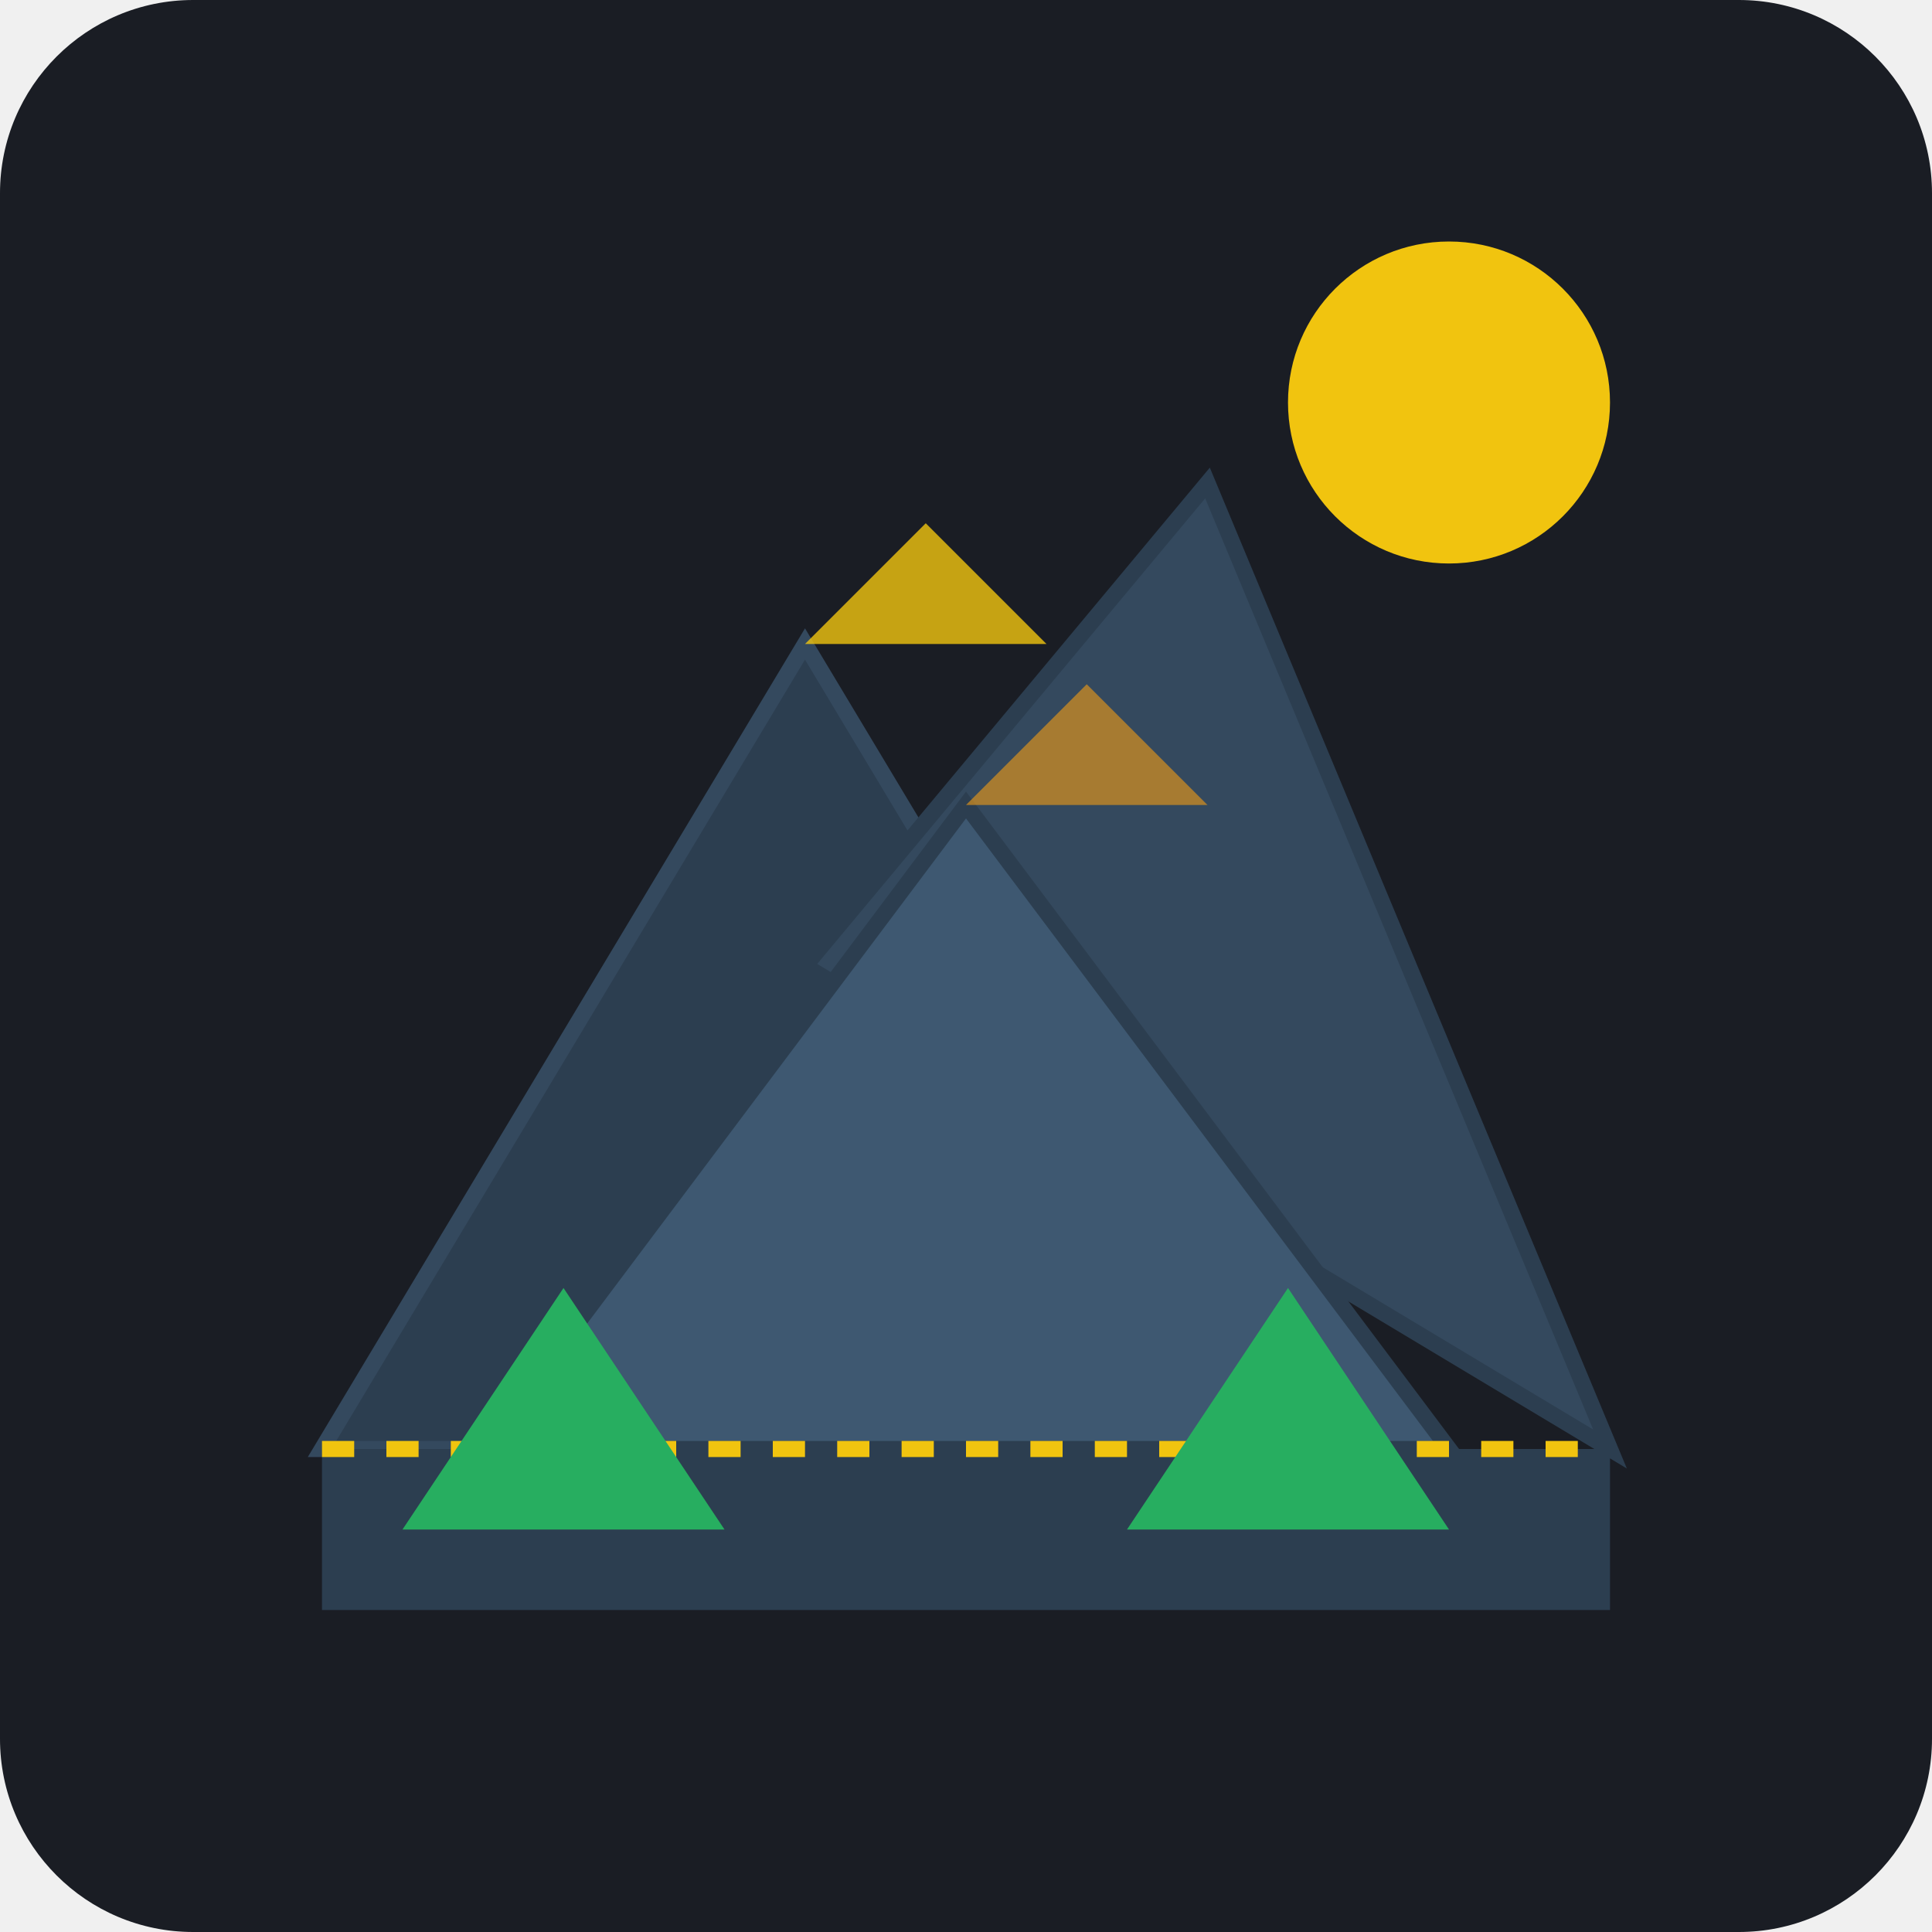
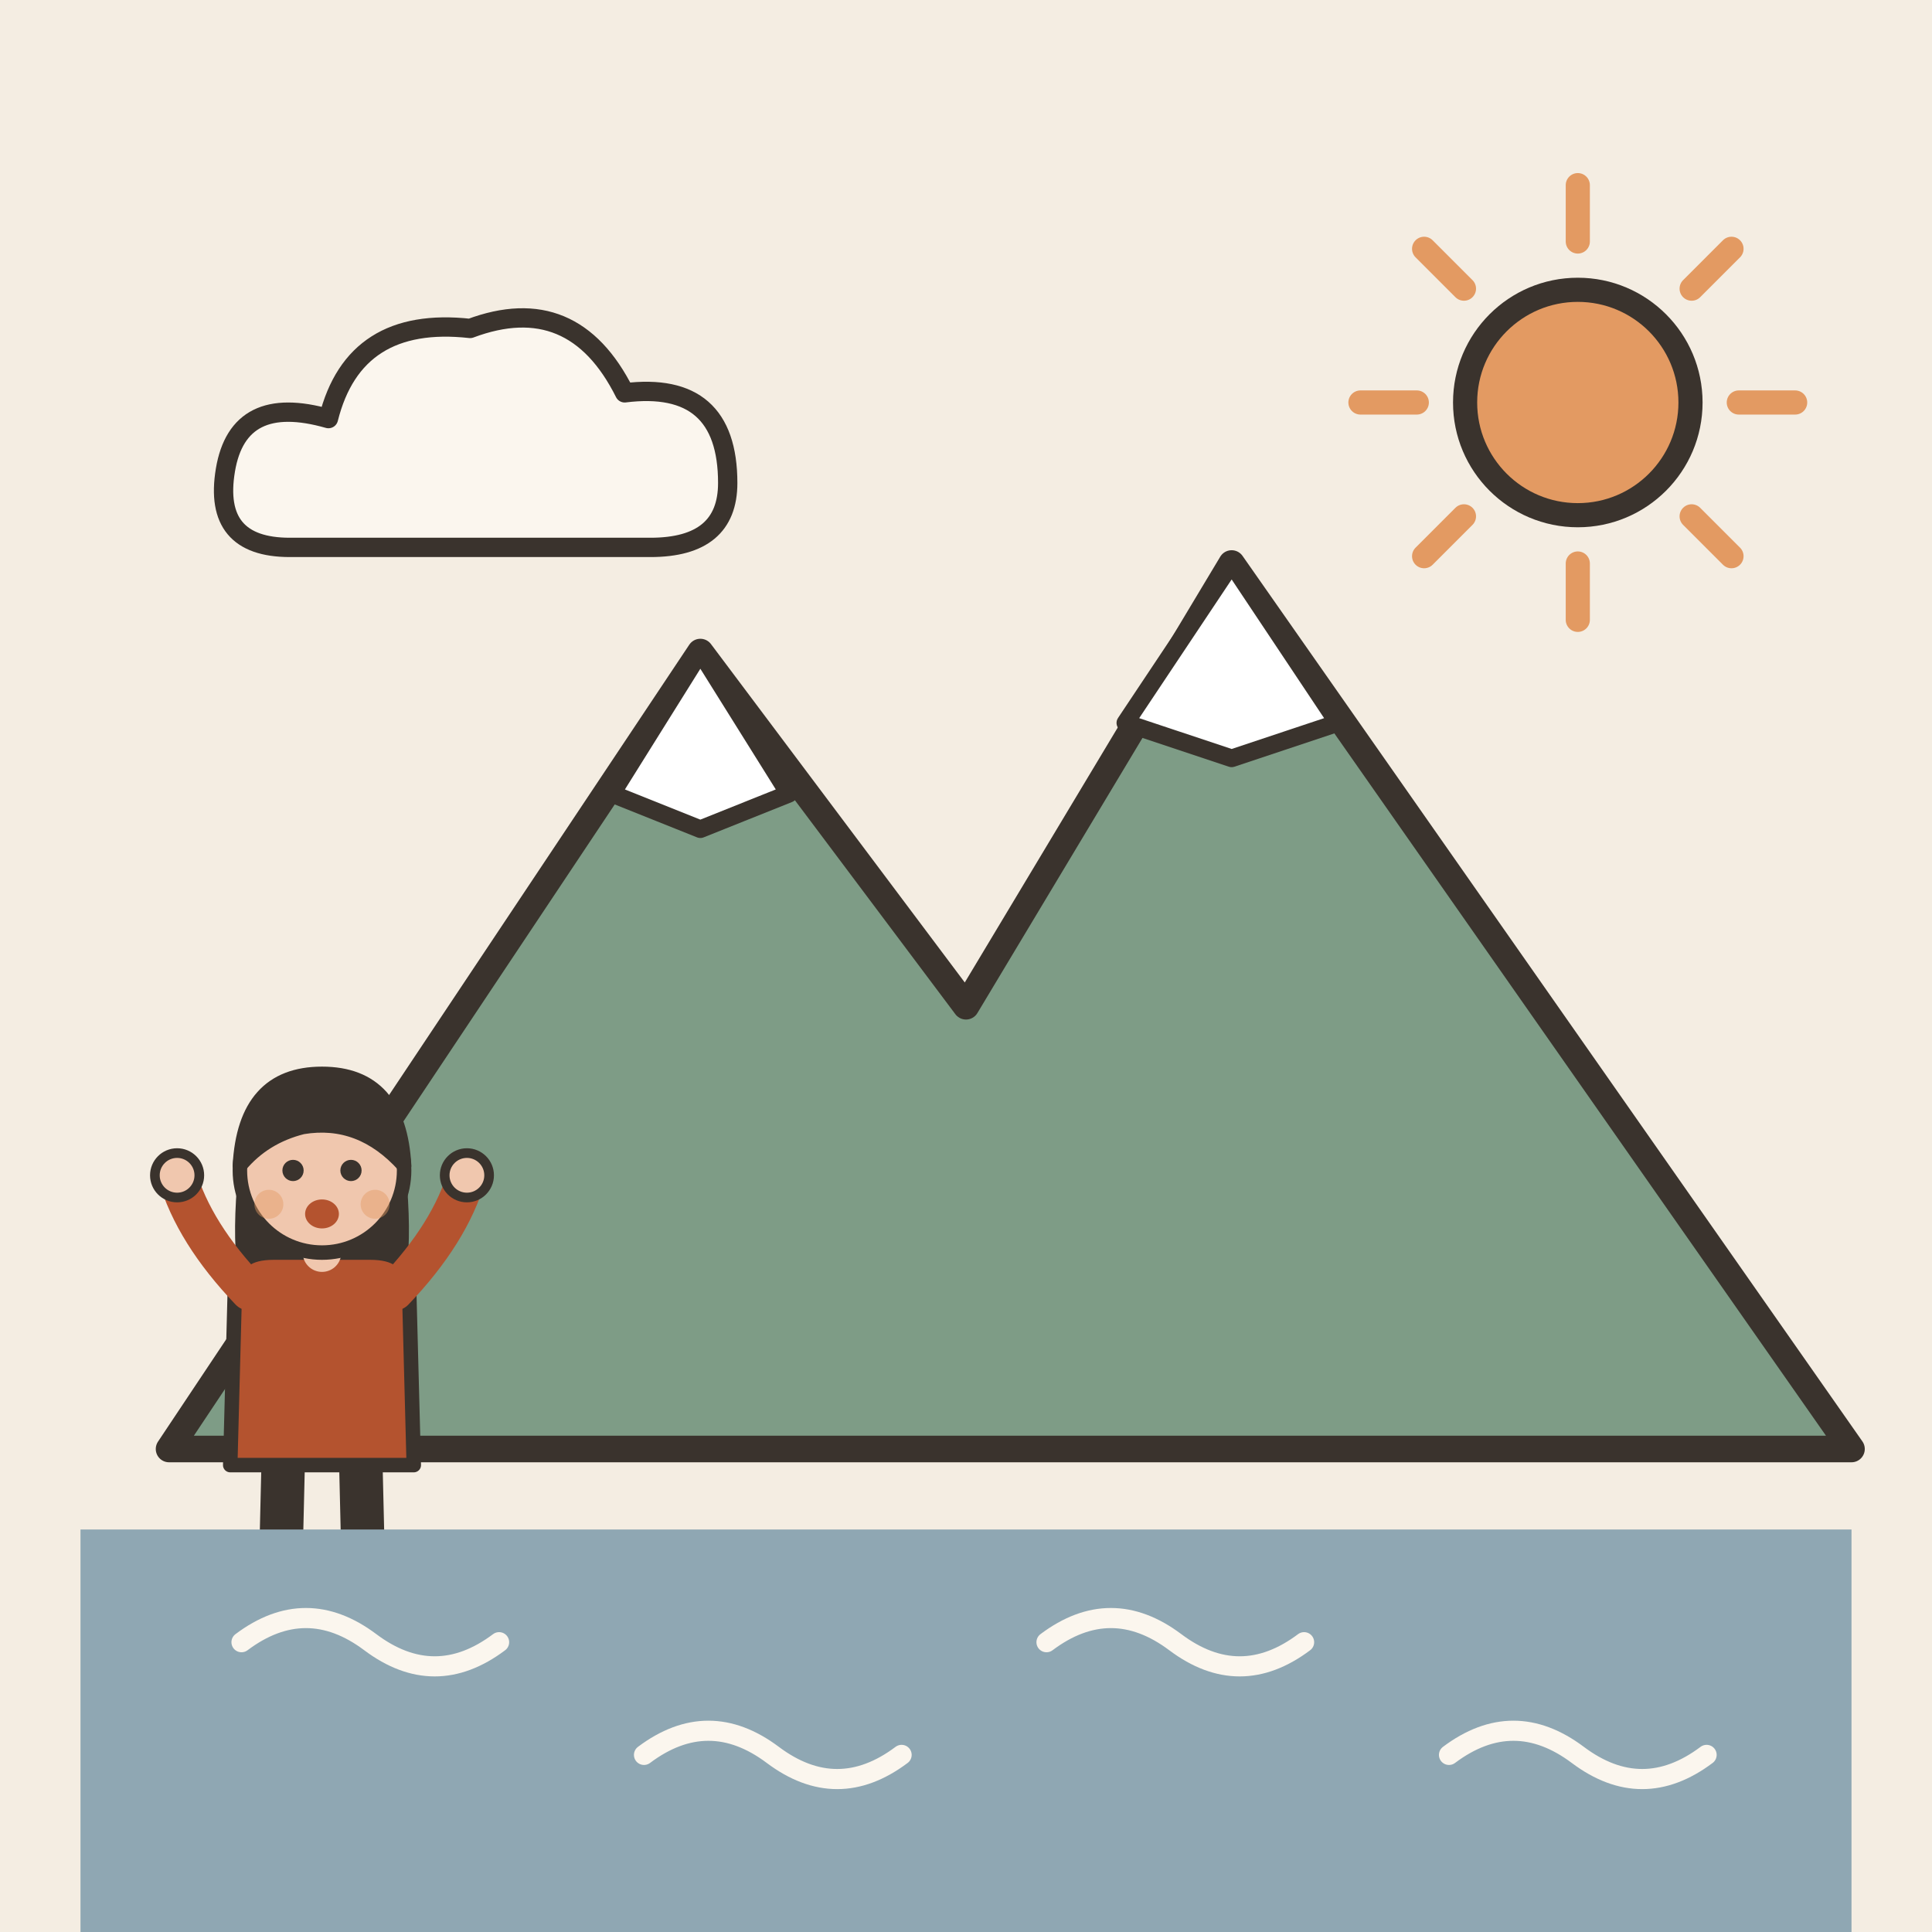
- <svg xmlns="http://www.w3.org/2000/svg" viewBox="0 0 240 240">
-   <rect width="240" height="240" rx="24" fill="#1A1D24" />
-   <path d="M40 180 L100 80 L160 180 Z" fill="#2C3E50" stroke="#34495E" stroke-width="2" />
-   <path d="M100 120 L150 60 L200 180 Z" fill="#34495E" stroke="#2C3E50" stroke-width="2" />
-   <path d="M60 180 L120 100 L180 180 Z" fill="#3E5871" stroke="#2C3E50" stroke-width="2" />
-   <path d="M100 80 L115 65 L130 80 Z" fill="#F1C40F" opacity="0.8" />
-   <path d="M120 100 L135 85 L150 100 Z" fill="#F39C12" opacity="0.6" />
-   <circle cx="180" cy="50" r="20" fill="#F1C40F" />
-   <path d="M40 180 H200 V200 H40 Z" fill="#2C3E50" />
-   <path d="M40 180 L200 180" stroke="#F1C40F" stroke-width="2" stroke-dasharray="4 4" />
-   <path d="M50 190 L70 160 L90 190 Z" fill="#27AE60" />
-   <path d="M140 190 L160 160 L180 190 Z" fill="#27AE60" />
+ <svg xmlns="http://www.w3.org/2000/svg" viewBox="0 0 240 240" data-style="editorial">
+   <rect width="240" height="240" fill="#F4EDE2" />
+   <g transform="translate(120 180) scale(1.1 1.1)">
+     <path d="M-90 0L-30 -90L0 -50L30 -100L100 0Z" fill="#7E9C86" stroke="#3A332D" stroke-width="3" stroke-linecap="round" stroke-linejoin="round" />
+     <path d="M-30 -90L-20 -74L-30 -70L-40 -74Z" fill="#FFFFFF" stroke="#3A332D" stroke-width="2" stroke-linecap="round" stroke-linejoin="round" />
+     <path d="M30 -100L42 -82L30 -78L18 -82Z" fill="#FFFFFF" stroke="#3A332D" stroke-width="2" stroke-linecap="round" stroke-linejoin="round" />
+   </g>
+   <g transform="translate(60 60) scale(0.8 0.8)">
+     <path d="M-30 10Q-42 10 -40 -2Q-38 -14 -24 -10Q-20 -26 -2 -24Q14 -30 22 -14Q38 -16 38 0Q38 10 26 10Z" fill="#FBF6EE" stroke="#3A332D" stroke-width="3" stroke-linecap="round" stroke-linejoin="round" />
+   </g>
+   <path d="M216 50L223 50" stroke="#E39A62" stroke-width="3" stroke-linecap="round" fill="none" />
+   <path d="M210.142 64.142L215.092 69.092" stroke="#E39A62" stroke-width="3" stroke-linecap="round" fill="none" />
+   <path d="M196 70L196 77" stroke="#E39A62" stroke-width="3" stroke-linecap="round" fill="none" />
+   <path d="M181.858 64.142L176.908 69.092" stroke="#E39A62" stroke-width="3" stroke-linecap="round" fill="none" />
+   <path d="M176 50L169 50" stroke="#E39A62" stroke-width="3" stroke-linecap="round" fill="none" />
+   <path d="M181.858 35.858L176.908 30.908" stroke="#E39A62" stroke-width="3" stroke-linecap="round" fill="none" />
+   <path d="M196 30L196 23" stroke="#E39A62" stroke-width="3" stroke-linecap="round" fill="none" />
+   <path d="M210.142 35.858L215.092 30.908" stroke="#E39A62" stroke-width="3" stroke-linecap="round" fill="none" />
+   <circle cx="196" cy="50" r="14" fill="#E39A62" stroke="#3A332D" stroke-width="3" stroke-linecap="round" stroke-linejoin="round" />
+   <g transform="translate(40 206) scale(0.6 0.6)">
+     <path d="M-8 -42L-9 0" stroke="#3A332D" stroke-width="9" stroke-linecap="round" fill="none" />
+     <path d="M8 -42L9 0" stroke="#3A332D" stroke-width="9" stroke-linecap="round" fill="none" />
+     <ellipse cx="-11" cy="0" rx="7" ry="3.5" fill="#3A332D" />
+     <ellipse cx="11" cy="0" rx="7" ry="3.5" fill="#3A332D" />
+     <path d="M-17 -104Q-20 -78 -14 -70L-6 -78L6 -78L14 -70Q20 -78 17 -104Z" fill="#3A332D" />
+     <path d="M-18 -78Q-18 -84 -10 -84L10 -84Q18 -84 18 -78L19 -40L-19 -40Z" fill="#B4532F" stroke="#3A332D" stroke-width="3" stroke-linecap="round" stroke-linejoin="round" />
+     <path d="M-15 -76Q-26.5 -88 -30 -100" fill="none" stroke="#B4532F" stroke-width="8" stroke-linecap="round" stroke-linejoin="round" />
+     <circle cx="-30" cy="-100" r="4.6" fill="#F0C7AE" stroke="#3A332D" stroke-linecap="round" stroke-linejoin="round" stroke-width="2" />
+     <path d="M15 -76Q26.5 -88 30 -100" fill="none" stroke="#B4532F" stroke-width="8" stroke-linecap="round" stroke-linejoin="round" />
+     <circle cx="30" cy="-100" r="4.6" fill="#F0C7AE" stroke="#3A332D" stroke-linecap="round" stroke-linejoin="round" stroke-width="2" />
+     <path d="M0 -84L0 -88" stroke="#F0C7AE" stroke-width="8" stroke-linecap="round" fill="none" />
+     <circle cx="0" cy="-101" r="17" fill="#F0C7AE" stroke="#3A332D" stroke-width="3" stroke-linecap="round" stroke-linejoin="round" />
+     <path d="M-17 -102Q-16 -121 0 -121Q16 -121 17 -102Q8 -112 -4 -110Q-12 -108 -17 -102Z" fill="#3A332D" stroke="#3A332D" stroke-width="3" stroke-linecap="round" stroke-linejoin="round" />
+     <circle cx="-6" cy="-101" r="2.2" fill="#3A332D" />
+     <circle cx="6" cy="-101" r="2.2" fill="#3A332D" />
+     <ellipse cx="0" cy="-92" rx="3.5" ry="3" fill="#B4532F" />
+     <circle cx="-11" cy="-94" r="3" fill="#E39A62" opacity="0.45" />
+     <circle cx="11" cy="-94" r="3" fill="#E39A62" opacity="0.45" />
+   </g>
+   <rect x="10" y="190" width="220" height="50" rx="0" fill="#8FA7B3" />
+   <path d="M30 204q8 -6 16 0t16 0" fill="none" stroke="#FBF6EE" stroke-width="2.5" stroke-linecap="round" stroke-linejoin="round" />
+   <path d="M80 218q8 -6 16 0t16 0" fill="none" stroke="#FBF6EE" stroke-width="2.5" stroke-linecap="round" stroke-linejoin="round" />
+   <path d="M130 204q8 -6 16 0t16 0" fill="none" stroke="#FBF6EE" stroke-width="2.5" stroke-linecap="round" stroke-linejoin="round" />
+   <path d="M180 218q8 -6 16 0t16 0" fill="none" stroke="#FBF6EE" stroke-width="2.5" stroke-linecap="round" stroke-linejoin="round" />
</svg>
